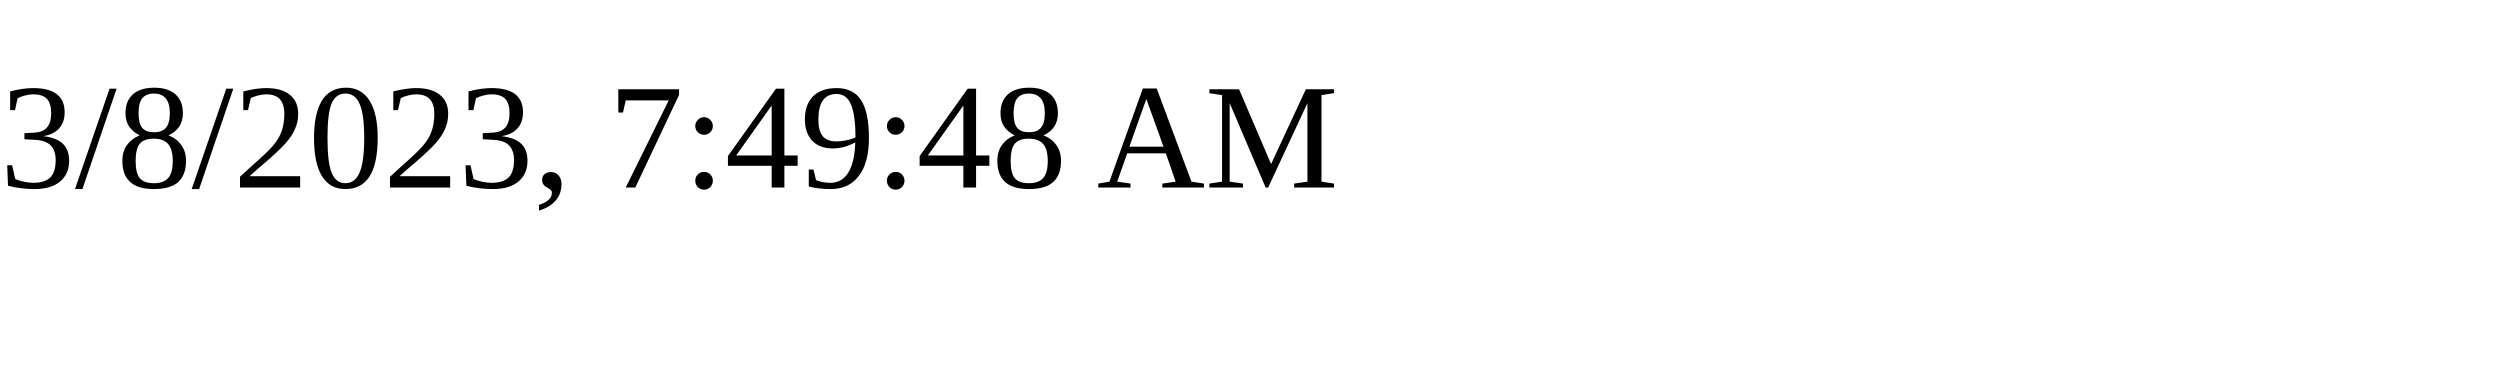
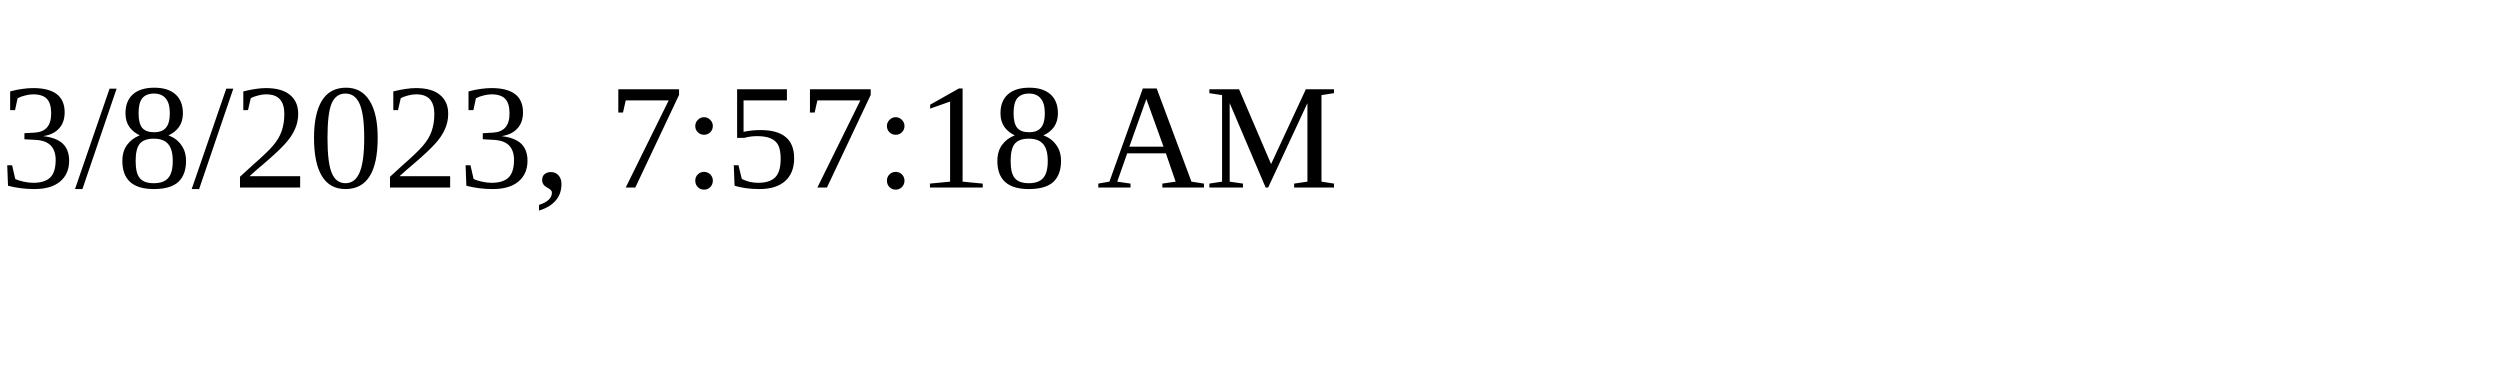
<svg xmlns="http://www.w3.org/2000/svg" height="30" width="200">
-   <text x="0" y="15">3/8/2023, 7:49:48 AM</text>
+   <text x="0" y="15">3/8/2023, 7:57:18 AM</text>
</svg>
